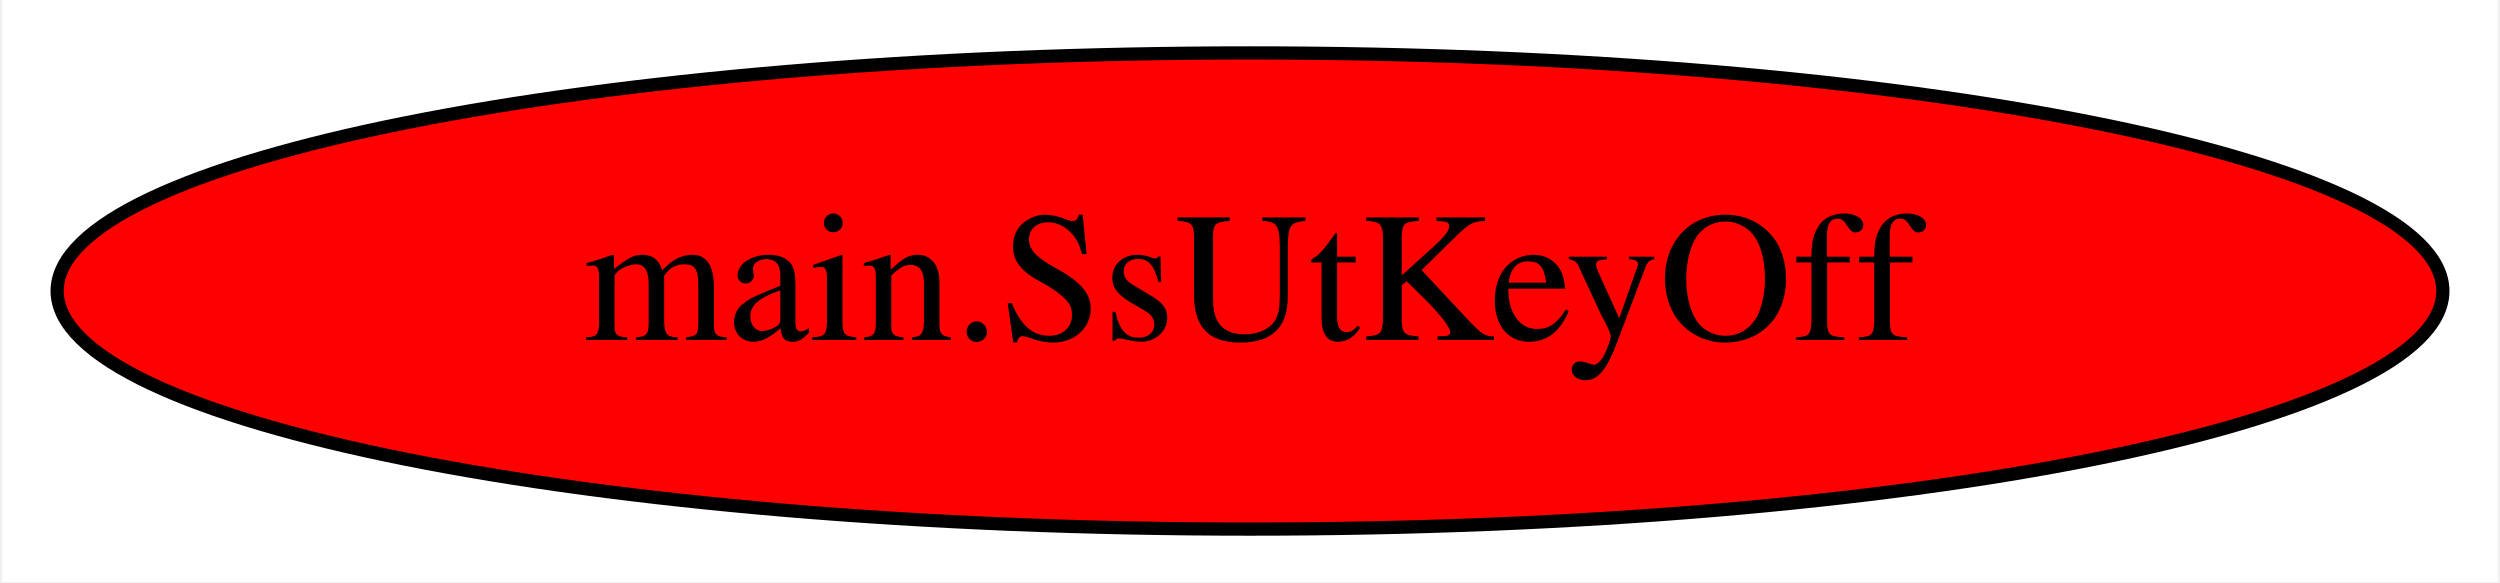
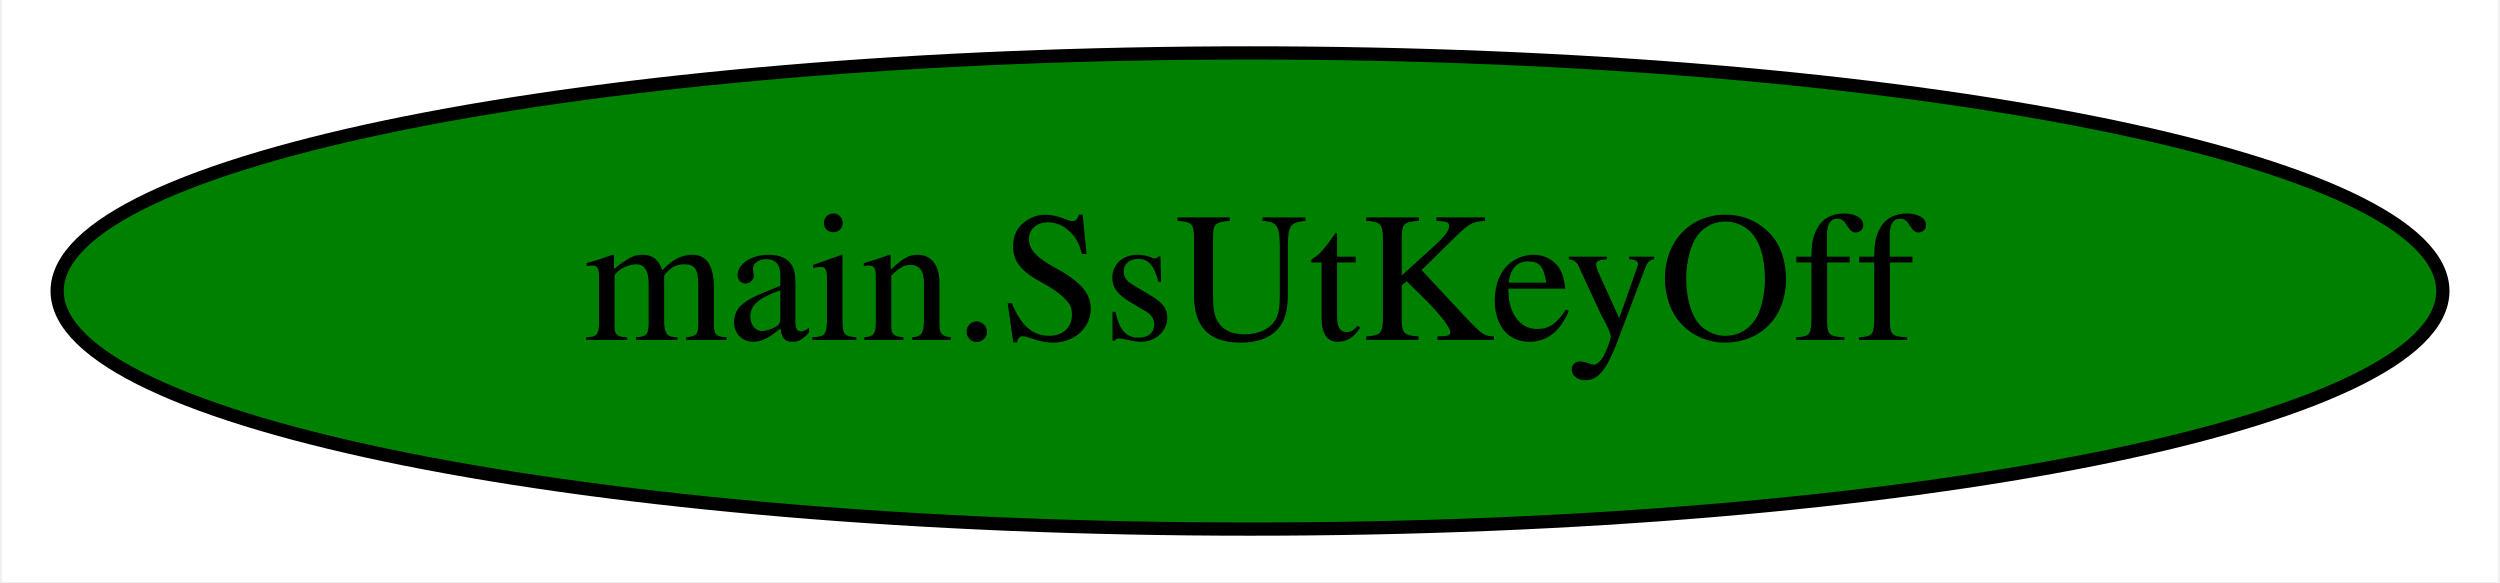
<svg xmlns="http://www.w3.org/2000/svg" width="189pt" height="44pt" viewBox="0.00 0.00 188.68 44.00">
  <g id="graph0" class="graph" transform="scale(1 1) rotate(0) translate(4 40)">
    <polygon fill="white" stroke="transparent" points="-4,4 -4,-40 184.68,-40 184.68,4 -4,4" />
    <g id="node1" class="node">
-       <ellipse fill="red" stroke="black" cx="90.34" cy="-18" rx="90.18" ry="18" />
+       <ellipse fill="green" stroke="black" cx="90.34" cy="-18" rx="90.18" ry="18" />
      <text text-anchor="middle" x="90.34" y="-14.3" font-family="Times,serif" font-size="14.00">main.SsUtKeyOff</text>
    </g>
  </g>
</svg>
